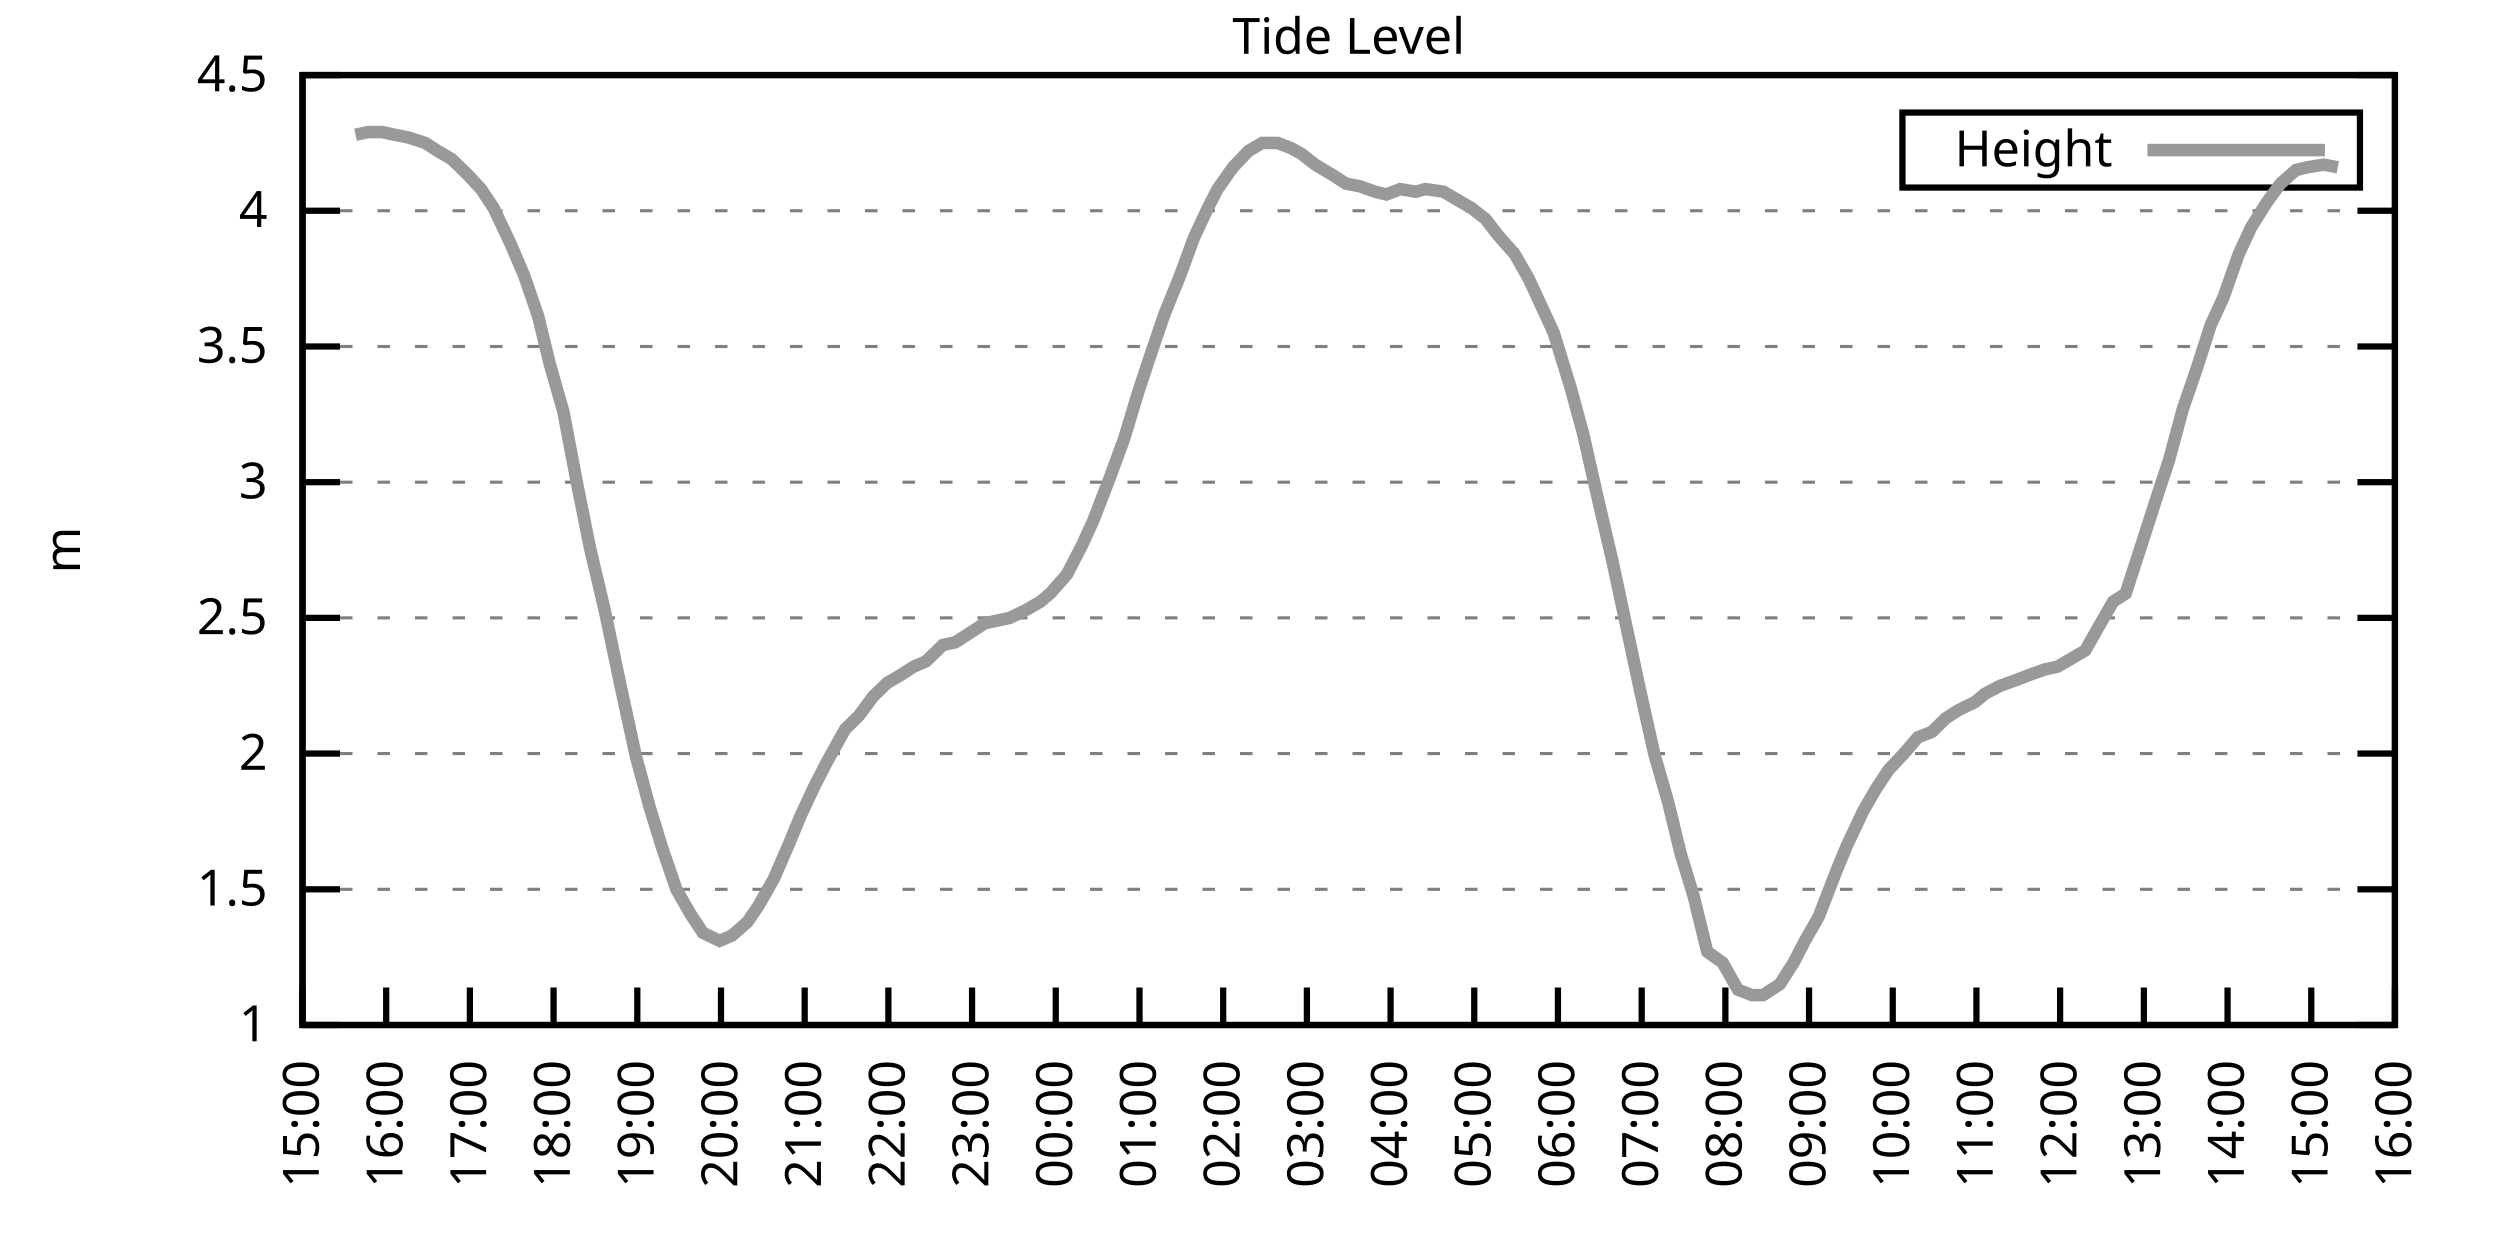
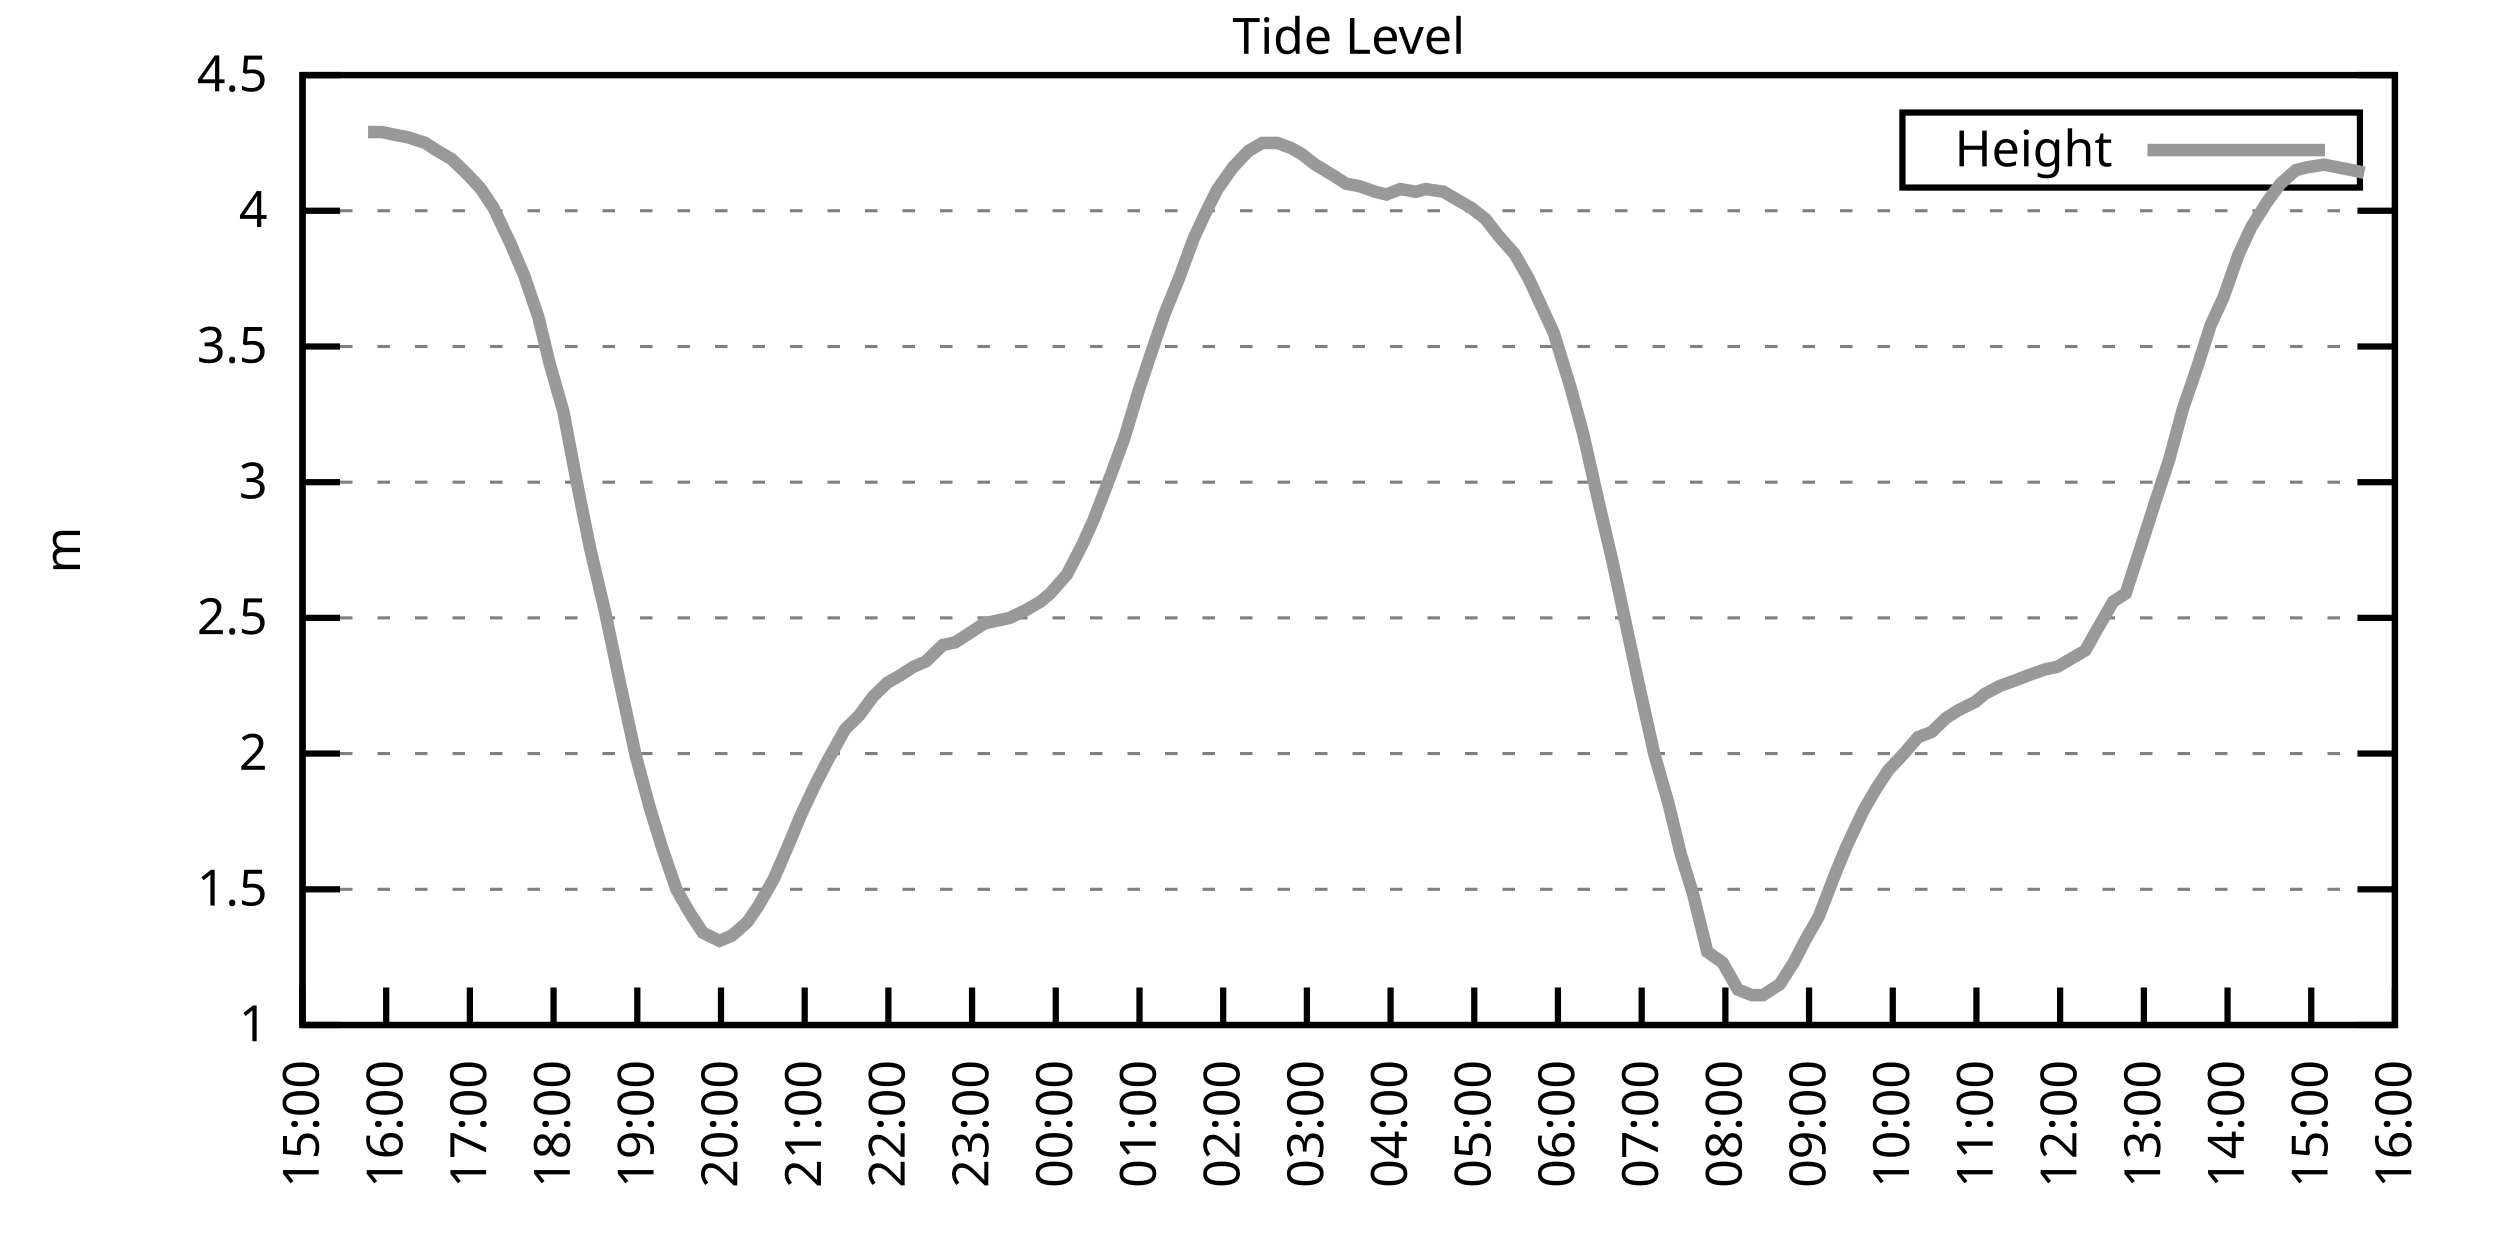
<svg xmlns="http://www.w3.org/2000/svg" xmlns:xlink="http://www.w3.org/1999/xlink" width="400" height="200" viewBox="0 0 400 200">
  <g id="gnuplot_canvas">
    <rect x="0" y="0" width="400" height="200" fill="none" />
    <defs>
      <circle id="gpDot" r="0.5" stroke-width="0.5" stroke="currentColor" />
      <path id="gpPt0" stroke-width="0.333" stroke="currentColor" d="M-1,0 h2 M0,-1 v2" />
      <path id="gpPt1" stroke-width="0.333" stroke="currentColor" d="M-1,-1 L1,1 M1,-1 L-1,1" />
      <path id="gpPt2" stroke-width="0.333" stroke="currentColor" d="M-1,0 L1,0 M0,-1 L0,1 M-1,-1 L1,1 M-1,1 L1,-1" />
      <rect id="gpPt3" stroke-width="0.333" stroke="currentColor" x="-1" y="-1" width="2" height="2" />
      <rect id="gpPt4" stroke-width="0.333" stroke="currentColor" fill="currentColor" x="-1" y="-1" width="2" height="2" />
      <circle id="gpPt5" stroke-width="0.333" stroke="currentColor" cx="0" cy="0" r="1" />
      <use xlink:href="#gpPt5" id="gpPt6" fill="currentColor" stroke="none" />
      <path id="gpPt7" stroke-width="0.333" stroke="currentColor" d="M0,-1.33 L-1.33,0.67 L1.33,0.67 z" />
      <use xlink:href="#gpPt7" id="gpPt8" fill="currentColor" stroke="none" />
      <use xlink:href="#gpPt7" id="gpPt9" stroke="currentColor" transform="rotate(180)" />
      <use xlink:href="#gpPt9" id="gpPt10" fill="currentColor" stroke="none" />
      <use xlink:href="#gpPt3" id="gpPt11" stroke="currentColor" transform="rotate(45)" />
      <use xlink:href="#gpPt11" id="gpPt12" fill="currentColor" stroke="none" />
      <path id="gpPt13" stroke-width="0.333" stroke="currentColor" d="M0,1.330 L1.265,0.411 L0.782,-1.067 L-0.782,-1.076 L-1.265,0.411 z" />
      <use xlink:href="#gpPt13" id="gpPt14" fill="currentColor" stroke="none" />
      <filter id="textbox" filterUnits="objectBoundingBox" x="0" y="0" height="1" width="1">
        <feFlood flood-color="white" flood-opacity="1" result="bgnd" />
        <feComposite in="SourceGraphic" in2="bgnd" operator="atop" />
      </filter>
      <filter id="greybox" filterUnits="objectBoundingBox" x="0" y="0" height="1" width="1">
        <feFlood flood-color="lightgrey" flood-opacity="1" result="grey" />
        <feComposite in="SourceGraphic" in2="grey" operator="atop" />
      </filter>
    </defs>
    <g fill="none" color="white" stroke="currentColor" stroke-width="1.00" stroke-linecap="butt" stroke-linejoin="miter">
</g>
    <g fill="none" color="black" stroke="currentColor" stroke-width="1.00" stroke-linecap="butt" stroke-linejoin="miter">
      <g stroke="none" shape-rendering="crispEdges">
        <polygon fill="rgb(255, 255, 255)" points="48.40,164.00 383.18,164.00 383.18,12.02 48.40,12.02 " />
      </g>
    </g>
    <g fill="none" color="black" stroke="currentColor" stroke-width="1.00" stroke-linecap="butt" stroke-linejoin="miter">
</g>
    <g fill="none" color="black" stroke="black" stroke-width="0.50" stroke-linecap="butt" stroke-linejoin="miter">
</g>
    <g fill="none" color="gray" stroke="currentColor" stroke-width="0.50" stroke-linecap="butt" stroke-linejoin="miter">
      <path stroke="gray" stroke-dasharray="2,4" class="gridline" d="M48.40,164.00 L383.19,164.00  " />
    </g>
    <g fill="none" color="gray" stroke="gray" stroke-width="1.00" stroke-linecap="butt" stroke-linejoin="miter">
</g>
    <g fill="none" color="black" stroke="currentColor" stroke-width="1.00" stroke-linecap="butt" stroke-linejoin="miter">
      <path stroke="black" d="M48.40,164.00 L54.40,164.00 M383.19,164.00 L377.19,164.00  " />
      <g transform="translate(42.80,166.60)" stroke="none" fill="black" font-family="Sans" font-size="8.00" text-anchor="end">
        <text>
          <tspan font-family="Sans"> 1</tspan>
        </text>
      </g>
    </g>
    <g fill="none" color="black" stroke="currentColor" stroke-width="1.00" stroke-linecap="butt" stroke-linejoin="miter">
</g>
    <g fill="none" color="black" stroke="black" stroke-width="0.50" stroke-linecap="butt" stroke-linejoin="miter">
</g>
    <g fill="none" color="gray" stroke="currentColor" stroke-width="0.50" stroke-linecap="butt" stroke-linejoin="miter">
      <path stroke="gray" stroke-dasharray="2,4" class="gridline" d="M48.40,142.29 L383.19,142.29  " />
    </g>
    <g fill="none" color="gray" stroke="gray" stroke-width="1.00" stroke-linecap="butt" stroke-linejoin="miter">
</g>
    <g fill="none" color="black" stroke="currentColor" stroke-width="1.00" stroke-linecap="butt" stroke-linejoin="miter">
      <path stroke="black" d="M48.40,142.29 L54.40,142.29 M383.19,142.29 L377.19,142.29  " />
      <g transform="translate(42.80,144.89)" stroke="none" fill="black" font-family="Sans" font-size="8.00" text-anchor="end">
        <text>
          <tspan font-family="Sans"> 1.5</tspan>
        </text>
      </g>
    </g>
    <g fill="none" color="black" stroke="currentColor" stroke-width="1.00" stroke-linecap="butt" stroke-linejoin="miter">
</g>
    <g fill="none" color="black" stroke="black" stroke-width="0.50" stroke-linecap="butt" stroke-linejoin="miter">
</g>
    <g fill="none" color="gray" stroke="currentColor" stroke-width="0.50" stroke-linecap="butt" stroke-linejoin="miter">
      <path stroke="gray" stroke-dasharray="2,4" class="gridline" d="M48.40,120.57 L383.19,120.57  " />
    </g>
    <g fill="none" color="gray" stroke="gray" stroke-width="1.00" stroke-linecap="butt" stroke-linejoin="miter">
</g>
    <g fill="none" color="black" stroke="currentColor" stroke-width="1.00" stroke-linecap="butt" stroke-linejoin="miter">
      <path stroke="black" d="M48.40,120.57 L54.40,120.57 M383.19,120.57 L377.19,120.57  " />
      <g transform="translate(42.80,123.17)" stroke="none" fill="black" font-family="Sans" font-size="8.00" text-anchor="end">
        <text>
          <tspan font-family="Sans"> 2</tspan>
        </text>
      </g>
    </g>
    <g fill="none" color="black" stroke="currentColor" stroke-width="1.00" stroke-linecap="butt" stroke-linejoin="miter">
</g>
    <g fill="none" color="black" stroke="black" stroke-width="0.50" stroke-linecap="butt" stroke-linejoin="miter">
</g>
    <g fill="none" color="gray" stroke="currentColor" stroke-width="0.50" stroke-linecap="butt" stroke-linejoin="miter">
      <path stroke="gray" stroke-dasharray="2,4" class="gridline" d="M48.40,98.86 L383.19,98.86  " />
    </g>
    <g fill="none" color="gray" stroke="gray" stroke-width="1.00" stroke-linecap="butt" stroke-linejoin="miter">
</g>
    <g fill="none" color="black" stroke="currentColor" stroke-width="1.00" stroke-linecap="butt" stroke-linejoin="miter">
      <path stroke="black" d="M48.40,98.86 L54.40,98.86 M383.19,98.86 L377.19,98.86  " />
      <g transform="translate(42.80,101.46)" stroke="none" fill="black" font-family="Sans" font-size="8.00" text-anchor="end">
        <text>
          <tspan font-family="Sans"> 2.5</tspan>
        </text>
      </g>
    </g>
    <g fill="none" color="black" stroke="currentColor" stroke-width="1.00" stroke-linecap="butt" stroke-linejoin="miter">
</g>
    <g fill="none" color="black" stroke="black" stroke-width="0.50" stroke-linecap="butt" stroke-linejoin="miter">
</g>
    <g fill="none" color="gray" stroke="currentColor" stroke-width="0.50" stroke-linecap="butt" stroke-linejoin="miter">
      <path stroke="gray" stroke-dasharray="2,4" class="gridline" d="M48.40,77.15 L383.19,77.15  " />
    </g>
    <g fill="none" color="gray" stroke="gray" stroke-width="1.00" stroke-linecap="butt" stroke-linejoin="miter">
</g>
    <g fill="none" color="black" stroke="currentColor" stroke-width="1.00" stroke-linecap="butt" stroke-linejoin="miter">
      <path stroke="black" d="M48.40,77.15 L54.40,77.15 M383.19,77.15 L377.19,77.15  " />
      <g transform="translate(42.80,79.75)" stroke="none" fill="black" font-family="Sans" font-size="8.00" text-anchor="end">
        <text>
          <tspan font-family="Sans"> 3</tspan>
        </text>
      </g>
    </g>
    <g fill="none" color="black" stroke="currentColor" stroke-width="1.00" stroke-linecap="butt" stroke-linejoin="miter">
</g>
    <g fill="none" color="black" stroke="black" stroke-width="0.50" stroke-linecap="butt" stroke-linejoin="miter">
</g>
    <g fill="none" color="gray" stroke="currentColor" stroke-width="0.50" stroke-linecap="butt" stroke-linejoin="miter">
      <path stroke="gray" stroke-dasharray="2,4" class="gridline" d="M48.40,55.44 L383.19,55.44  " />
    </g>
    <g fill="none" color="gray" stroke="gray" stroke-width="1.00" stroke-linecap="butt" stroke-linejoin="miter">
</g>
    <g fill="none" color="black" stroke="currentColor" stroke-width="1.00" stroke-linecap="butt" stroke-linejoin="miter">
      <path stroke="black" d="M48.40,55.44 L54.40,55.44 M383.19,55.44 L377.19,55.44  " />
      <g transform="translate(42.80,58.04)" stroke="none" fill="black" font-family="Sans" font-size="8.00" text-anchor="end">
        <text>
          <tspan font-family="Sans"> 3.5</tspan>
        </text>
      </g>
    </g>
    <g fill="none" color="black" stroke="currentColor" stroke-width="1.00" stroke-linecap="butt" stroke-linejoin="miter">
</g>
    <g fill="none" color="black" stroke="black" stroke-width="0.50" stroke-linecap="butt" stroke-linejoin="miter">
</g>
    <g fill="none" color="gray" stroke="currentColor" stroke-width="0.50" stroke-linecap="butt" stroke-linejoin="miter">
      <path stroke="gray" stroke-dasharray="2,4" class="gridline" d="M48.40,33.72 L383.19,33.72  " />
    </g>
    <g fill="none" color="gray" stroke="gray" stroke-width="1.00" stroke-linecap="butt" stroke-linejoin="miter">
</g>
    <g fill="none" color="black" stroke="currentColor" stroke-width="1.00" stroke-linecap="butt" stroke-linejoin="miter">
      <path stroke="black" d="M48.40,33.72 L54.40,33.72 M383.19,33.72 L377.19,33.72  " />
      <g transform="translate(42.80,36.32)" stroke="none" fill="black" font-family="Sans" font-size="8.00" text-anchor="end">
        <text>
          <tspan font-family="Sans"> 4</tspan>
        </text>
      </g>
    </g>
    <g fill="none" color="black" stroke="currentColor" stroke-width="1.00" stroke-linecap="butt" stroke-linejoin="miter">
</g>
    <g fill="none" color="black" stroke="black" stroke-width="0.50" stroke-linecap="butt" stroke-linejoin="miter">
</g>
    <g fill="none" color="gray" stroke="currentColor" stroke-width="0.50" stroke-linecap="butt" stroke-linejoin="miter">
      <path stroke="gray" stroke-dasharray="2,4" class="gridline" d="M48.40,12.01 L383.19,12.01  " />
    </g>
    <g fill="none" color="gray" stroke="gray" stroke-width="1.00" stroke-linecap="butt" stroke-linejoin="miter">
</g>
    <g fill="none" color="black" stroke="currentColor" stroke-width="1.00" stroke-linecap="butt" stroke-linejoin="miter">
      <path stroke="black" d="M48.40,12.01 L54.40,12.01 M383.19,12.01 L377.19,12.01  " />
      <g transform="translate(42.80,14.61)" stroke="none" fill="black" font-family="Sans" font-size="8.00" text-anchor="end">
        <text>
          <tspan font-family="Sans"> 4.5</tspan>
        </text>
      </g>
    </g>
    <g fill="none" color="black" stroke="currentColor" stroke-width="1.00" stroke-linecap="butt" stroke-linejoin="miter">
      <path stroke="black" d="M48.40,164.00 L48.40,158.00  " />
      <g transform="translate(51.00,169.60) rotate(270.00)" stroke="none" fill="black" font-family="Sans" font-size="8.00" text-anchor="end">
        <text>
          <tspan font-family="Sans">15:00</tspan>
        </text>
      </g>
    </g>
    <g fill="none" color="black" stroke="currentColor" stroke-width="1.00" stroke-linecap="butt" stroke-linejoin="miter">
      <path stroke="black" d="M61.79,164.00 L61.79,158.00  " />
      <g transform="translate(64.39,169.60) rotate(270.00)" stroke="none" fill="black" font-family="Sans" font-size="8.00" text-anchor="end">
        <text>
          <tspan font-family="Sans">16:00</tspan>
        </text>
      </g>
    </g>
    <g fill="none" color="black" stroke="currentColor" stroke-width="1.00" stroke-linecap="butt" stroke-linejoin="miter">
      <path stroke="black" d="M75.18,164.00 L75.18,158.00  " />
      <g transform="translate(77.78,169.60) rotate(270.00)" stroke="none" fill="black" font-family="Sans" font-size="8.00" text-anchor="end">
        <text>
          <tspan font-family="Sans">17:00</tspan>
        </text>
      </g>
    </g>
    <g fill="none" color="black" stroke="currentColor" stroke-width="1.00" stroke-linecap="butt" stroke-linejoin="miter">
      <path stroke="black" d="M88.57,164.00 L88.57,158.00  " />
      <g transform="translate(91.17,169.60) rotate(270.00)" stroke="none" fill="black" font-family="Sans" font-size="8.00" text-anchor="end">
        <text>
          <tspan font-family="Sans">18:00</tspan>
        </text>
      </g>
    </g>
    <g fill="none" color="black" stroke="currentColor" stroke-width="1.00" stroke-linecap="butt" stroke-linejoin="miter">
      <path stroke="black" d="M101.97,164.00 L101.97,158.00  " />
      <g transform="translate(104.57,169.60) rotate(270.00)" stroke="none" fill="black" font-family="Sans" font-size="8.00" text-anchor="end">
        <text>
          <tspan font-family="Sans">19:00</tspan>
        </text>
      </g>
    </g>
    <g fill="none" color="black" stroke="currentColor" stroke-width="1.00" stroke-linecap="butt" stroke-linejoin="miter">
      <path stroke="black" d="M115.36,164.00 L115.36,158.00  " />
      <g transform="translate(117.96,169.60) rotate(270.00)" stroke="none" fill="black" font-family="Sans" font-size="8.00" text-anchor="end">
        <text>
          <tspan font-family="Sans">20:00</tspan>
        </text>
      </g>
    </g>
    <g fill="none" color="black" stroke="currentColor" stroke-width="1.00" stroke-linecap="butt" stroke-linejoin="miter">
      <path stroke="black" d="M128.75,164.00 L128.75,158.00  " />
      <g transform="translate(131.35,169.60) rotate(270.00)" stroke="none" fill="black" font-family="Sans" font-size="8.00" text-anchor="end">
        <text>
          <tspan font-family="Sans">21:00</tspan>
        </text>
      </g>
    </g>
    <g fill="none" color="black" stroke="currentColor" stroke-width="1.00" stroke-linecap="butt" stroke-linejoin="miter">
      <path stroke="black" d="M142.14,164.00 L142.14,158.00  " />
      <g transform="translate(144.74,169.60) rotate(270.00)" stroke="none" fill="black" font-family="Sans" font-size="8.00" text-anchor="end">
        <text>
          <tspan font-family="Sans">22:00</tspan>
        </text>
      </g>
    </g>
    <g fill="none" color="black" stroke="currentColor" stroke-width="1.00" stroke-linecap="butt" stroke-linejoin="miter">
      <path stroke="black" d="M155.53,164.00 L155.53,158.00  " />
      <g transform="translate(158.13,169.60) rotate(270.00)" stroke="none" fill="black" font-family="Sans" font-size="8.00" text-anchor="end">
        <text>
          <tspan font-family="Sans">23:00</tspan>
        </text>
      </g>
    </g>
    <g fill="none" color="black" stroke="currentColor" stroke-width="1.00" stroke-linecap="butt" stroke-linejoin="miter">
      <path stroke="black" d="M168.92,164.00 L168.92,158.00  " />
      <g transform="translate(171.52,169.60) rotate(270.00)" stroke="none" fill="black" font-family="Sans" font-size="8.00" text-anchor="end">
        <text>
          <tspan font-family="Sans">00:00</tspan>
        </text>
      </g>
    </g>
    <g fill="none" color="black" stroke="currentColor" stroke-width="1.00" stroke-linecap="butt" stroke-linejoin="miter">
      <path stroke="black" d="M182.32,164.00 L182.32,158.00  " />
      <g transform="translate(184.92,169.60) rotate(270.00)" stroke="none" fill="black" font-family="Sans" font-size="8.00" text-anchor="end">
        <text>
          <tspan font-family="Sans">01:00</tspan>
        </text>
      </g>
    </g>
    <g fill="none" color="black" stroke="currentColor" stroke-width="1.00" stroke-linecap="butt" stroke-linejoin="miter">
      <path stroke="black" d="M195.71,164.00 L195.71,158.00  " />
      <g transform="translate(198.31,169.60) rotate(270.00)" stroke="none" fill="black" font-family="Sans" font-size="8.00" text-anchor="end">
        <text>
          <tspan font-family="Sans">02:00</tspan>
        </text>
      </g>
    </g>
    <g fill="none" color="black" stroke="currentColor" stroke-width="1.00" stroke-linecap="butt" stroke-linejoin="miter">
      <path stroke="black" d="M209.10,164.00 L209.10,158.00  " />
      <g transform="translate(211.70,169.60) rotate(270.00)" stroke="none" fill="black" font-family="Sans" font-size="8.00" text-anchor="end">
        <text>
          <tspan font-family="Sans">03:00</tspan>
        </text>
      </g>
    </g>
    <g fill="none" color="black" stroke="currentColor" stroke-width="1.00" stroke-linecap="butt" stroke-linejoin="miter">
      <path stroke="black" d="M222.49,164.00 L222.49,158.00  " />
      <g transform="translate(225.09,169.60) rotate(270.00)" stroke="none" fill="black" font-family="Sans" font-size="8.00" text-anchor="end">
        <text>
          <tspan font-family="Sans">04:00</tspan>
        </text>
      </g>
    </g>
    <g fill="none" color="black" stroke="currentColor" stroke-width="1.00" stroke-linecap="butt" stroke-linejoin="miter">
      <path stroke="black" d="M235.88,164.00 L235.88,158.00  " />
      <g transform="translate(238.48,169.60) rotate(270.00)" stroke="none" fill="black" font-family="Sans" font-size="8.00" text-anchor="end">
        <text>
          <tspan font-family="Sans">05:00</tspan>
        </text>
      </g>
    </g>
    <g fill="none" color="black" stroke="currentColor" stroke-width="1.00" stroke-linecap="butt" stroke-linejoin="miter">
      <path stroke="black" d="M249.27,164.00 L249.27,158.00  " />
      <g transform="translate(251.87,169.60) rotate(270.00)" stroke="none" fill="black" font-family="Sans" font-size="8.00" text-anchor="end">
        <text>
          <tspan font-family="Sans">06:00</tspan>
        </text>
      </g>
    </g>
    <g fill="none" color="black" stroke="currentColor" stroke-width="1.00" stroke-linecap="butt" stroke-linejoin="miter">
      <path stroke="black" d="M262.67,164.00 L262.67,158.00  " />
      <g transform="translate(265.27,169.60) rotate(270.00)" stroke="none" fill="black" font-family="Sans" font-size="8.00" text-anchor="end">
        <text>
          <tspan font-family="Sans">07:00</tspan>
        </text>
      </g>
    </g>
    <g fill="none" color="black" stroke="currentColor" stroke-width="1.00" stroke-linecap="butt" stroke-linejoin="miter">
      <path stroke="black" d="M276.06,164.00 L276.06,158.00  " />
      <g transform="translate(278.66,169.60) rotate(270.00)" stroke="none" fill="black" font-family="Sans" font-size="8.00" text-anchor="end">
        <text>
          <tspan font-family="Sans">08:00</tspan>
        </text>
      </g>
    </g>
    <g fill="none" color="black" stroke="currentColor" stroke-width="1.00" stroke-linecap="butt" stroke-linejoin="miter">
      <path stroke="black" d="M289.45,164.00 L289.45,158.00  " />
      <g transform="translate(292.05,169.60) rotate(270.00)" stroke="none" fill="black" font-family="Sans" font-size="8.00" text-anchor="end">
        <text>
          <tspan font-family="Sans">09:00</tspan>
        </text>
      </g>
    </g>
    <g fill="none" color="black" stroke="currentColor" stroke-width="1.00" stroke-linecap="butt" stroke-linejoin="miter">
      <path stroke="black" d="M302.84,164.00 L302.84,158.00  " />
      <g transform="translate(305.44,169.60) rotate(270.00)" stroke="none" fill="black" font-family="Sans" font-size="8.00" text-anchor="end">
        <text>
          <tspan font-family="Sans">10:00</tspan>
        </text>
      </g>
    </g>
    <g fill="none" color="black" stroke="currentColor" stroke-width="1.00" stroke-linecap="butt" stroke-linejoin="miter">
      <path stroke="black" d="M316.23,164.00 L316.23,158.00  " />
      <g transform="translate(318.83,169.60) rotate(270.00)" stroke="none" fill="black" font-family="Sans" font-size="8.00" text-anchor="end">
        <text>
          <tspan font-family="Sans">11:00</tspan>
        </text>
      </g>
    </g>
    <g fill="none" color="black" stroke="currentColor" stroke-width="1.00" stroke-linecap="butt" stroke-linejoin="miter">
      <path stroke="black" d="M329.62,164.00 L329.62,158.00  " />
      <g transform="translate(332.22,169.60) rotate(270.00)" stroke="none" fill="black" font-family="Sans" font-size="8.00" text-anchor="end">
        <text>
          <tspan font-family="Sans">12:00</tspan>
        </text>
      </g>
    </g>
    <g fill="none" color="black" stroke="currentColor" stroke-width="1.00" stroke-linecap="butt" stroke-linejoin="miter">
      <path stroke="black" d="M343.02,164.00 L343.02,158.00  " />
      <g transform="translate(345.62,169.60) rotate(270.00)" stroke="none" fill="black" font-family="Sans" font-size="8.00" text-anchor="end">
        <text>
          <tspan font-family="Sans">13:00</tspan>
        </text>
      </g>
    </g>
    <g fill="none" color="black" stroke="currentColor" stroke-width="1.00" stroke-linecap="butt" stroke-linejoin="miter">
      <path stroke="black" d="M356.41,164.00 L356.41,158.00  " />
      <g transform="translate(359.01,169.60) rotate(270.00)" stroke="none" fill="black" font-family="Sans" font-size="8.00" text-anchor="end">
        <text>
          <tspan font-family="Sans">14:00</tspan>
        </text>
      </g>
    </g>
    <g fill="none" color="black" stroke="currentColor" stroke-width="1.00" stroke-linecap="butt" stroke-linejoin="miter">
      <path stroke="black" d="M369.80,164.00 L369.80,158.00  " />
      <g transform="translate(372.40,169.60) rotate(270.00)" stroke="none" fill="black" font-family="Sans" font-size="8.00" text-anchor="end">
        <text>
          <tspan font-family="Sans">15:00</tspan>
        </text>
      </g>
    </g>
    <g fill="none" color="black" stroke="currentColor" stroke-width="1.00" stroke-linecap="butt" stroke-linejoin="miter">
      <path stroke="black" d="M383.19,164.00 L383.19,158.00  " />
      <g transform="translate(385.79,169.60) rotate(270.00)" stroke="none" fill="black" font-family="Sans" font-size="8.00" text-anchor="end">
        <text>
          <tspan font-family="Sans">16:00</tspan>
        </text>
      </g>
    </g>
    <g fill="none" color="black" stroke="currentColor" stroke-width="1.00" stroke-linecap="butt" stroke-linejoin="miter">
</g>
    <g fill="none" color="black" stroke="currentColor" stroke-width="1.00" stroke-linecap="butt" stroke-linejoin="miter">
      <path stroke="black" d="M48.40,12.01 L48.40,164.00 L383.19,164.00 L383.19,12.01 L48.40,12.01 Z  " />
    </g>
    <g fill="none" color="black" stroke="currentColor" stroke-width="1.00" stroke-linecap="butt" stroke-linejoin="miter">
</g>
    <g fill="none" color="black" stroke="currentColor" stroke-width="1.00" stroke-linecap="butt" stroke-linejoin="miter">
      <path stroke="black" d="M304.39,30.01 L304.39,18.01 L377.59,18.01 L377.59,30.01 L304.39,30.01 Z  " />
    </g>
    <g id="Tide_level_plot_1">
      <g fill="none" color="white" stroke="black" stroke-width="2.00" stroke-linecap="butt" stroke-linejoin="miter">
</g>
      <g fill="none" color="black" stroke="currentColor" stroke-width="2.00" stroke-linecap="butt" stroke-linejoin="miter">
        <g transform="translate(337.99,26.61)" stroke="none" fill="black" font-family="Sans" font-size="8.00" text-anchor="end">
          <text>
            <tspan font-family="Sans">Height</tspan>
          </text>
        </g>
      </g>
      <g fill="none" color="black" stroke="currentColor" stroke-width="2.00" stroke-linecap="butt" stroke-linejoin="miter">
-         <path stroke="rgb(153, 153, 153)" d="M343.59,24.01 L371.99,24.01 M56.88,21.56 L58.89,21.13 L61.12,21.13 L63.13,21.56 L65.36,22.00 L68.04,22.87   L70.05,24.17 L72.28,25.47 L74.96,28.08 L76.97,30.25 L78.98,33.29 L81.66,38.93 L83.89,44.15 L86.12,50.66   L87.91,58.04 L90.14,65.86 L92.37,77.58 L94.38,87.57 L96.83,97.99 L99.29,109.72 L101.74,121.01 L103.98,129.26   L105.98,135.77 L108.22,142.29 L110.45,146.20 L112.46,149.24 L115.13,150.54 L117.14,149.67 L119.60,147.50 L121.38,144.89   L123.84,140.55 L126.29,134.90 L128.08,130.56 L130.31,125.79 L132.32,121.88 L135.22,116.67 L137.45,114.49 L139.69,111.45   L141.92,109.28 L144.15,107.98 L146.16,106.68 L148.17,105.81 L150.85,103.20 L152.85,102.77 L154.86,101.47 L157.54,99.73   L159.55,99.30 L161.56,98.86 L164.24,97.56 L166.47,96.26 L168.03,94.95 L170.71,91.91 L173.17,87.14 L174.95,83.23   L177.63,76.28 L179.86,70.20 L182.09,62.82 L184.10,56.74 L186.33,50.22 L188.79,44.15 L191.02,38.07 L193.25,33.29   L194.81,30.25 L197.27,26.77 L199.73,24.17 L201.96,22.87 L204.41,22.87 L206.64,23.73 L208.21,24.60 L210.44,26.34   L213.34,28.08 L215.35,29.38 L217.58,29.81 L220.04,30.68 L221.82,31.12 L224.05,30.25 L226.51,30.68 L228.07,30.25   L230.97,30.68 L233.20,31.99 L235.44,33.29 L237.67,35.03 L239.68,37.63 L242.36,40.67 L244.59,44.58 L246.60,48.92   L248.60,53.26 L251.28,61.95 L253.29,69.33 L255.75,80.19 L257.98,89.74 L262.44,110.59 L264.67,120.57 L266.91,128.39   L268.92,136.64 L270.92,143.16 L273.16,152.28 L275.61,154.01 L278.07,158.35 L280.30,159.22 L282.08,159.22 L284.76,157.49   L286.99,154.01 L288.78,150.54 L291.01,146.63 L293.69,139.68 L295.48,135.34 L298.15,129.69 L300.16,126.22 L302.17,123.18   L304.63,120.57 L306.86,117.97 L309.09,117.10 L311.32,114.93 L313.33,113.63 L316.01,112.32 L317.57,111.02 L320.03,109.72   L322.48,108.85 L324.71,107.98 L327.17,107.11 L329.18,106.68 L331.41,105.38 L333.64,104.07 L336.10,99.73 L338.10,96.26   L340.11,94.95 L342.79,86.70 L345.02,79.75 L347.03,73.67 L349.26,65.42 L351.50,58.91 L353.73,51.96 L355.74,47.62   L358.19,40.67 L360.20,36.33 L362.66,32.42 L364.89,29.38 L367.34,27.21 L369.13,26.77 L371.81,26.34 L374.04,26.77    " />
+         <path stroke="rgb(153, 153, 153)" d="M343.59,24.01 L371.99,24.01 M58.89,21.13 L61.12,21.13 L63.13,21.56 L65.36,22.00 L68.04,22.87 L70.05,24.17   L72.28,25.47 L74.96,28.08 L76.97,30.25 L78.98,33.29 L81.66,38.93 L83.89,44.15 L86.12,50.66 L87.91,58.04   L90.14,65.86 L92.37,77.58 L94.38,87.57 L96.83,97.99 L99.29,109.72 L101.74,121.01 L103.98,129.26 L105.98,135.77   L108.22,142.29 L110.45,146.20 L112.46,149.24 L115.13,150.54 L117.14,149.67 L119.60,147.50 L121.38,144.89 L123.84,140.55   L126.29,134.90 L128.08,130.56 L130.31,125.79 L132.32,121.88 L135.22,116.67 L137.45,114.49 L139.69,111.45 L141.92,109.28   L144.15,107.98 L146.16,106.68 L148.17,105.81 L150.85,103.20 L152.85,102.77 L154.86,101.47 L157.54,99.73 L159.55,99.30   L161.56,98.86 L164.24,97.56 L166.47,96.26 L168.03,94.95 L170.71,91.91 L173.17,87.14 L174.95,83.23 L177.63,76.28   L179.86,70.20 L182.09,62.82 L184.10,56.74 L186.33,50.22 L188.79,44.15 L191.02,38.07 L193.25,33.29 L194.81,30.25   L197.27,26.77 L199.73,24.17 L201.96,22.87 L204.41,22.87 L206.64,23.73 L208.21,24.60 L210.44,26.34 L213.34,28.08   L215.35,29.38 L217.58,29.81 L220.04,30.68 L221.82,31.12 L224.05,30.25 L226.51,30.68 L228.07,30.25 L230.97,30.68   L233.20,31.99 L235.44,33.29 L237.67,35.03 L239.68,37.63 L242.36,40.67 L244.59,44.58 L246.60,48.92 L248.60,53.26   L251.28,61.95 L253.29,69.33 L255.75,80.19 L257.98,89.74 L262.44,110.59 L264.67,120.57 L266.91,128.39 L268.92,136.64   L270.92,143.16 L273.16,152.28 L275.61,154.01 L278.07,158.35 L280.30,159.22 L282.08,159.22 L284.76,157.49 L286.99,154.01   L288.78,150.54 L291.01,146.63 L293.69,139.68 L295.48,135.34 L298.15,129.69 L300.16,126.22 L302.17,123.18 L304.63,120.57   L306.86,117.97 L309.09,117.10 L311.32,114.93 L313.33,113.63 L316.01,112.32 L317.57,111.02 L320.03,109.72 L322.48,108.85   L324.71,107.98 L327.17,107.11 L329.18,106.68 L331.41,105.38 L333.64,104.07 L336.10,99.73 L338.10,96.26 L340.11,94.95   L342.79,86.70 L345.02,79.75 L347.03,73.67 L349.26,65.42 L351.50,58.91 L353.73,51.96 L355.74,47.62 L358.19,40.67   L360.20,36.33 L362.66,32.42 L364.89,29.38 L367.34,27.21 L369.13,26.77 L371.81,26.34 L374.04,26.77 L376.27,27.21   L378.28,27.64  " />
      </g>
    </g>
    <g fill="none" color="black" stroke="currentColor" stroke-width="2.00" stroke-linecap="butt" stroke-linejoin="miter">
</g>
    <g fill="none" color="black" stroke="black" stroke-width="1.00" stroke-linecap="butt" stroke-linejoin="miter">
</g>
    <g fill="none" color="black" stroke="currentColor" stroke-width="1.00" stroke-linecap="butt" stroke-linejoin="miter">
      <path stroke="black" d="M48.40,12.01 L48.40,164.00 L383.19,164.00 L383.19,12.01 L48.40,12.01 Z  " />
      <g transform="translate(12.80,88.01) rotate(270.00)" stroke="none" fill="black" font-family="Sans" font-size="8.00" text-anchor="middle">
        <text>
          <tspan font-family="Sans">m</tspan>
        </text>
      </g>
    </g>
    <g fill="none" color="black" stroke="currentColor" stroke-width="1.00" stroke-linecap="butt" stroke-linejoin="miter">
</g>
    <g fill="none" color="black" stroke="currentColor" stroke-width="1.00" stroke-linecap="butt" stroke-linejoin="miter">
      <g transform="translate(215.79,8.61)" stroke="none" fill="black" font-family="Sans" font-size="8.00" text-anchor="middle">
        <text>
          <tspan font-family="Sans">Tide Level</tspan>
        </text>
      </g>
    </g>
    <g fill="none" color="black" stroke="currentColor" stroke-width="1.00" stroke-linecap="butt" stroke-linejoin="miter">
</g>
  </g>
</svg>
